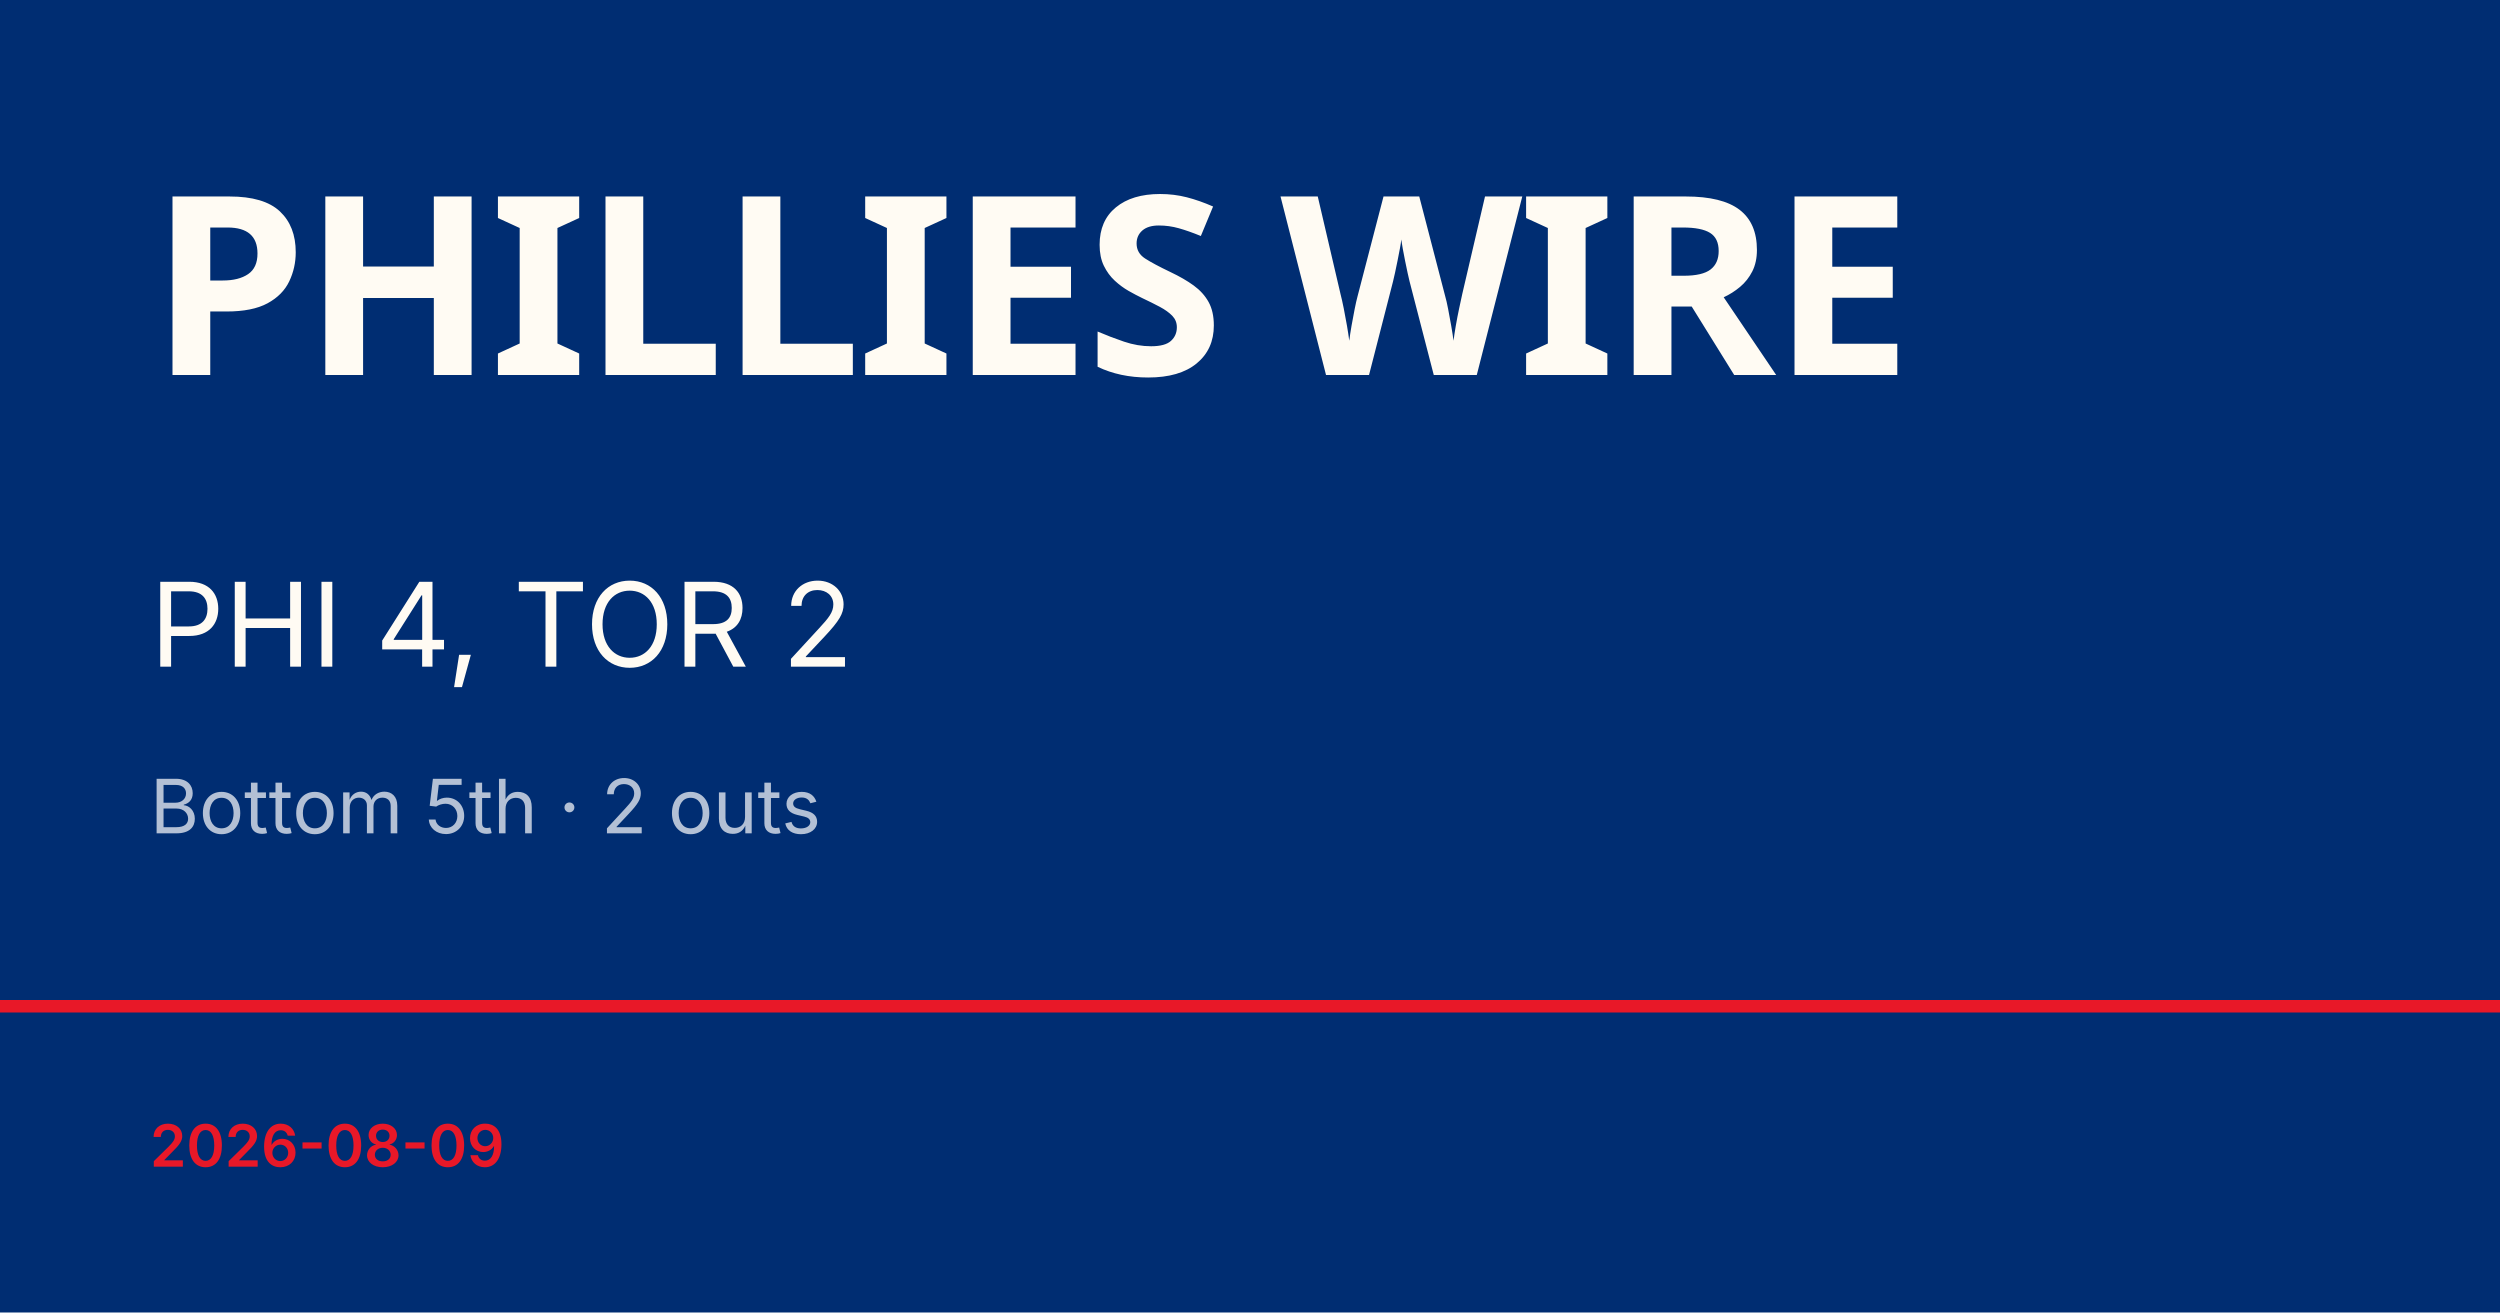
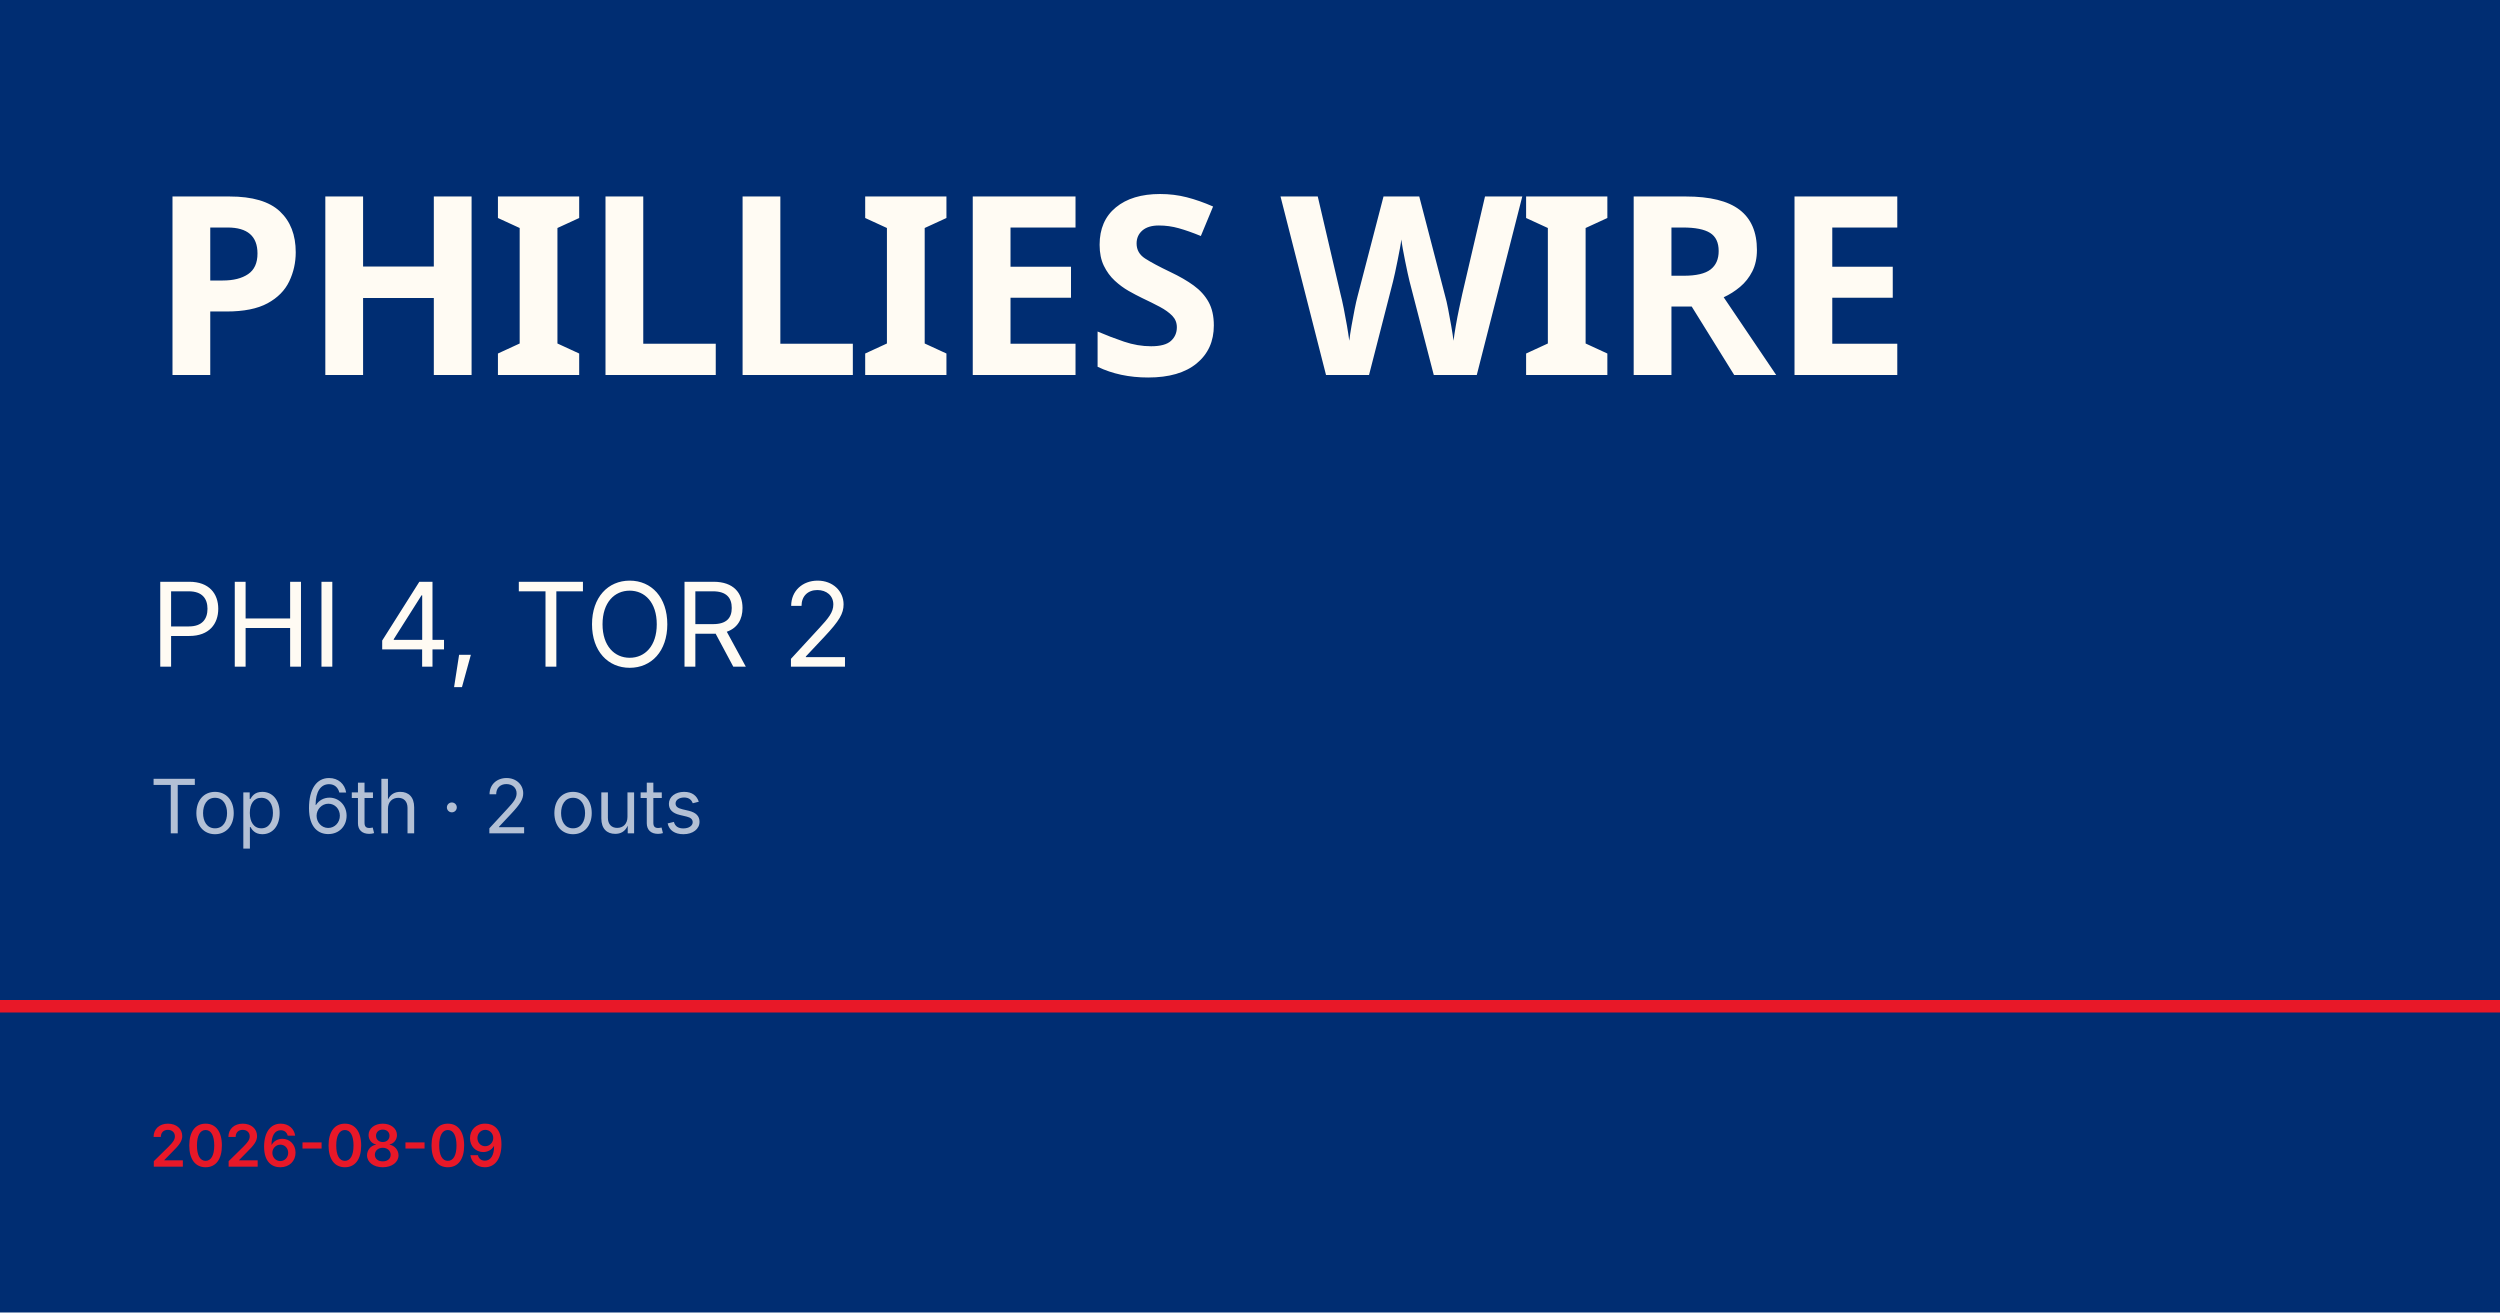
<svg xmlns="http://www.w3.org/2000/svg" viewBox="0 0 1200 630">
  <rect width="1200" height="630" fill="#002d72" />
  <rect y="480" width="1200" height="6" fill="#e81828" />
  <text x="72" y="180" font-family="Barlow Condensed, Impact, sans-serif" font-size="120" font-weight="900" fill="#fffbf3" letter-spacing="-2">PHILLIES WIRE</text>
  <text x="72" y="320" font-family="Inter, Helvetica, sans-serif" font-size="56" fill="#fffbf3">PHI 4, TOR 2</text>
-   <text x="72" y="400" font-family="Inter, Helvetica, sans-serif" font-size="36" fill="rgba(255,255,255,0.7)">Bottom 5th · 2 outs</text>
+   <text x="72" y="400" font-family="Inter, Helvetica, sans-serif" font-size="36" fill="rgba(255,255,255,0.7)">Top 6th · 2 outs</text>
  <text x="72" y="560" font-family="Inter, Helvetica, sans-serif" font-size="28" fill="#e81828" font-weight="600">2026-08-09</text>
</svg>
